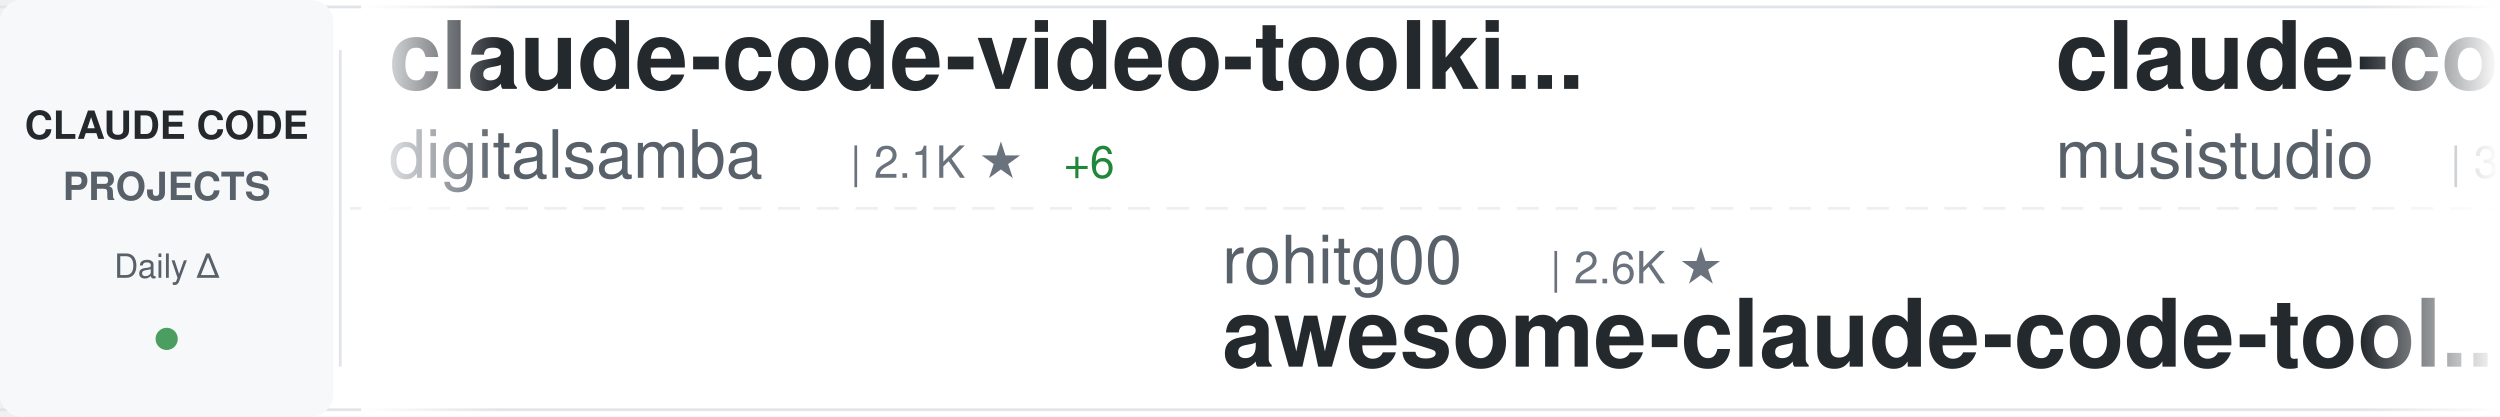
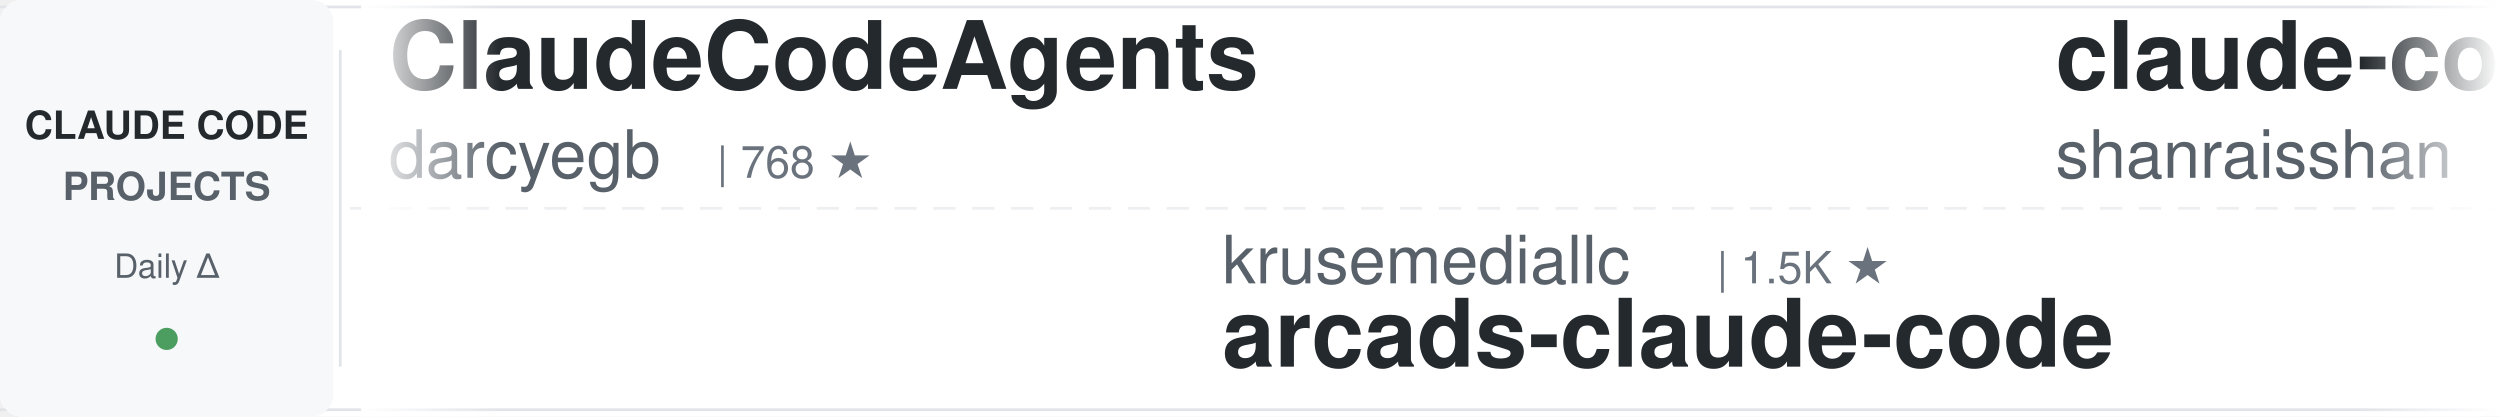
<svg xmlns="http://www.w3.org/2000/svg" width="900" height="150">
  <defs>
    <linearGradient id="awesomeLeftFade" x1="0%" y1="0%" x2="100%" y2="0%">
      <stop offset="0%" style="stop-color:#ffffff;stop-opacity:1" />
      <stop offset="100%" style="stop-color:#ffffff;stop-opacity:0" />
    </linearGradient>
    <linearGradient id="awesomeRightFade" x1="0%" y1="0%" x2="100%" y2="0%">
      <stop offset="0%" style="stop-color:#ffffff;stop-opacity:0" />
      <stop offset="100%" style="stop-color:#ffffff;stop-opacity:1" />
    </linearGradient>
  </defs>
  <rect width="900" height="150" fill="#ffffff" rx="8" />
  <rect x="0" y="2" width="900" height="1" fill="#e1e4e8" />
  <rect x="0" y="147" width="900" height="1" fill="#e1e4e8" />
  <line x1="0" y1="75" x2="900" y2="75" stroke="#e1e4e8" stroke-width="1" stroke-dasharray="8 6" opacity="0.6" />
  <rect x="0" y="0" width="120" height="150" fill="#f6f8fa" rx="8" />
  <text x="60" y="50" font-family="-apple-system, BlinkMacSystemFont, 'Segoe UI', Helvetica, Arial, sans-serif" font-size="14" font-weight="600" fill="#24292e" text-anchor="middle">CLAUDE CODE</text>
  <text x="60" y="72" font-family="-apple-system, BlinkMacSystemFont, 'Segoe UI', Helvetica, Arial, sans-serif" font-size="14" font-weight="600" fill="#586069" text-anchor="middle">PROJECTS</text>
  <text x="60" y="100" font-family="-apple-system, BlinkMacSystemFont, 'Segoe UI', Helvetica, Arial, sans-serif" font-size="12" font-weight="500" fill="#586069" text-anchor="middle">Daily Δ</text>
  <circle cx="60" cy="122" r="4" fill="#22863a" opacity="0.8" />
  <rect x="122" y="18" width="1" height="114" fill="#e1e4e8" />
  <clipPath id="awesomeTickerClip">
    <rect x="130" y="0" width="770" height="150" />
  </clipPath>
  <g clip-path="url(#awesomeTickerClip)">
    <g id="awesomeTickerItems">
      <animateTransform attributeName="transform" attributeType="XML" type="translate" from="0 0" to="-3000 0" dur="54s" repeatCount="indefinite" />
      <g transform="translate(0, 0)">
-         <text x="140" y="32" font-family="-apple-system, BlinkMacSystemFont, 'Segoe UI', Helvetica, Arial, sans-serif" font-size="34" font-weight="600" fill="#24292e">claude-code-video-toolki...</text>
-         <text x="140" y="64" font-family="-apple-system, BlinkMacSystemFont, 'Segoe UI', Helvetica, Arial, sans-serif" font-size="24" font-weight="400" fill="#586069">digitalsamba</text>
-         <text x="306" y="64" font-family="-apple-system, BlinkMacSystemFont, 'Segoe UI', Helvetica, Arial, sans-serif" font-size="16" font-weight="500" fill="#6a737d">| 2.1K ★</text>
-         <text x="383" y="64" font-family="-apple-system, BlinkMacSystemFont, 'Segoe UI', Helvetica, Arial, sans-serif" font-size="16" font-weight="500" fill="#22863a"> +6</text>
+         <text x="140" y="32" font-family="-apple-system, BlinkMacSystemFont, 'Segoe UI', Helvetica, Arial, sans-serif" font-size="34" font-weight="600" fill="#24292e">ClaudeCodeAgents</text>
+         <text x="140" y="64" font-family="-apple-system, BlinkMacSystemFont, 'Segoe UI', Helvetica, Arial, sans-serif" font-size="24" font-weight="400" fill="#586069">darcyegb</text>
+         <text x="258" y="64" font-family="-apple-system, BlinkMacSystemFont, 'Segoe UI', Helvetica, Arial, sans-serif" font-size="16" font-weight="500" fill="#6a737d">| 768 ★</text>
      </g>
      <g transform="translate(300, 0)">
-         <text x="140" y="102" font-family="-apple-system, BlinkMacSystemFont, 'Segoe UI', Helvetica, Arial, sans-serif" font-size="24" font-weight="400" fill="#586069">rohitg00</text>
-         <text x="258" y="102" font-family="-apple-system, BlinkMacSystemFont, 'Segoe UI', Helvetica, Arial, sans-serif" font-size="16" font-weight="500" fill="#6a737d">| 2.6K ★</text>
-         <text x="140" y="132" font-family="-apple-system, BlinkMacSystemFont, 'Segoe UI', Helvetica, Arial, sans-serif" font-size="34" font-weight="600" fill="#24292e">awesome-claude-code-tool...</text>
+         <text x="140" y="102" font-family="-apple-system, BlinkMacSystemFont, 'Segoe UI', Helvetica, Arial, sans-serif" font-size="24" font-weight="400" fill="#586069">krusemediallc</text>
+         <text x="318" y="102" font-family="-apple-system, BlinkMacSystemFont, 'Segoe UI', Helvetica, Arial, sans-serif" font-size="16" font-weight="500" fill="#6a737d">| 1.5K ★</text>
+         <text x="140" y="132" font-family="-apple-system, BlinkMacSystemFont, 'Segoe UI', Helvetica, Arial, sans-serif" font-size="34" font-weight="600" fill="#24292e">arcads-claude-code</text>
      </g>
      <g transform="translate(600, 0)">
-         <text x="140" y="32" font-family="-apple-system, BlinkMacSystemFont, 'Segoe UI', Helvetica, Arial, sans-serif" font-size="34" font-weight="600" fill="#24292e">claude-code-router</text>
-         <text x="140" y="64" font-family="-apple-system, BlinkMacSystemFont, 'Segoe UI', Helvetica, Arial, sans-serif" font-size="24" font-weight="400" fill="#586069">musistudio</text>
-         <text x="282" y="64" font-family="-apple-system, BlinkMacSystemFont, 'Segoe UI', Helvetica, Arial, sans-serif" font-size="16" font-weight="500" fill="#6a737d">| 37.4K ★</text>
+         <text x="140" y="32" font-family="-apple-system, BlinkMacSystemFont, 'Segoe UI', Helvetica, Arial, sans-serif" font-size="34" font-weight="600" fill="#24292e">claude-code-best-practic...</text>
+         <text x="140" y="64" font-family="-apple-system, BlinkMacSystemFont, 'Segoe UI', Helvetica, Arial, sans-serif" font-size="24" font-weight="400" fill="#586069">shanraisshan</text>
+         <text x="306" y="64" font-family="-apple-system, BlinkMacSystemFont, 'Segoe UI', Helvetica, Arial, sans-serif" font-size="16" font-weight="500" fill="#6a737d">| 66.3K ★</text>
+         <text x="392" y="64" font-family="-apple-system, BlinkMacSystemFont, 'Segoe UI', Helvetica, Arial, sans-serif" font-size="16" font-weight="500" fill="#22863a"> +25</text>
      </g>
      <g transform="translate(900, 0)">
-         <text x="140" y="102" font-family="-apple-system, BlinkMacSystemFont, 'Segoe UI', Helvetica, Arial, sans-serif" font-size="24" font-weight="400" fill="#586069">chauncygu</text>
-         <text x="270" y="102" font-family="-apple-system, BlinkMacSystemFont, 'Segoe UI', Helvetica, Arial, sans-serif" font-size="16" font-weight="500" fill="#6a737d">| 2.8K ★</text>
-         <text x="140" y="132" font-family="-apple-system, BlinkMacSystemFont, 'Segoe UI', Helvetica, Arial, sans-serif" font-size="34" font-weight="600" fill="#24292e">collection-claude-code-s...</text>
+         <text x="140" y="102" font-family="-apple-system, BlinkMacSystemFont, 'Segoe UI', Helvetica, Arial, sans-serif" font-size="24" font-weight="400" fill="#586069">multica-ai</text>
+         <text x="282" y="102" font-family="-apple-system, BlinkMacSystemFont, 'Segoe UI', Helvetica, Arial, sans-serif" font-size="16" font-weight="500" fill="#6a737d">| 215.1K ★</text>
+         <text x="377" y="102" font-family="-apple-system, BlinkMacSystemFont, 'Segoe UI', Helvetica, Arial, sans-serif" font-size="16" font-weight="500" fill="#22863a"> +36</text>
+         <text x="140" y="132" font-family="-apple-system, BlinkMacSystemFont, 'Segoe UI', Helvetica, Arial, sans-serif" font-size="34" font-weight="600" fill="#24292e">andrej-karpathy-skills</text>
      </g>
      <g transform="translate(1200, 0)">
-         <text x="140" y="32" font-family="-apple-system, BlinkMacSystemFont, 'Segoe UI', Helvetica, Arial, sans-serif" font-size="34" font-weight="600" fill="#24292e">claude-code-webui</text>
-         <text x="140" y="64" font-family="-apple-system, BlinkMacSystemFont, 'Segoe UI', Helvetica, Arial, sans-serif" font-size="24" font-weight="400" fill="#586069">sugyan</text>
-         <text x="234" y="64" font-family="-apple-system, BlinkMacSystemFont, 'Segoe UI', Helvetica, Arial, sans-serif" font-size="16" font-weight="500" fill="#6a737d">| 1.1K ★</text>
+         <text x="140" y="32" font-family="-apple-system, BlinkMacSystemFont, 'Segoe UI', Helvetica, Arial, sans-serif" font-size="34" font-weight="600" fill="#24292e">pi-vs-claude-code</text>
+         <text x="140" y="64" font-family="-apple-system, BlinkMacSystemFont, 'Segoe UI', Helvetica, Arial, sans-serif" font-size="24" font-weight="400" fill="#586069">disler</text>
+         <text x="234" y="64" font-family="-apple-system, BlinkMacSystemFont, 'Segoe UI', Helvetica, Arial, sans-serif" font-size="16" font-weight="500" fill="#6a737d">| 1.7K ★</text>
      </g>
      <g transform="translate(1500, 0)">
-         <text x="140" y="102" font-family="-apple-system, BlinkMacSystemFont, 'Segoe UI', Helvetica, Arial, sans-serif" font-size="24" font-weight="400" fill="#586069">shanraisshan</text>
-         <text x="306" y="102" font-family="-apple-system, BlinkMacSystemFont, 'Segoe UI', Helvetica, Arial, sans-serif" font-size="16" font-weight="500" fill="#6a737d">| 66.3K ★</text>
-         <text x="392" y="102" font-family="-apple-system, BlinkMacSystemFont, 'Segoe UI', Helvetica, Arial, sans-serif" font-size="16" font-weight="500" fill="#22863a"> +7</text>
-         <text x="140" y="132" font-family="-apple-system, BlinkMacSystemFont, 'Segoe UI', Helvetica, Arial, sans-serif" font-size="34" font-weight="600" fill="#24292e">claude-code-best-practic...</text>
+         <text x="140" y="102" font-family="-apple-system, BlinkMacSystemFont, 'Segoe UI', Helvetica, Arial, sans-serif" font-size="24" font-weight="400" fill="#586069">digitalsamba</text>
+         <text x="306" y="102" font-family="-apple-system, BlinkMacSystemFont, 'Segoe UI', Helvetica, Arial, sans-serif" font-size="16" font-weight="500" fill="#6a737d">| 2.1K ★</text>
+         <text x="140" y="132" font-family="-apple-system, BlinkMacSystemFont, 'Segoe UI', Helvetica, Arial, sans-serif" font-size="34" font-weight="600" fill="#24292e">claude-code-video-toolki...</text>
      </g>
      <g transform="translate(1800, 0)">
-         <text x="140" y="32" font-family="-apple-system, BlinkMacSystemFont, 'Segoe UI', Helvetica, Arial, sans-serif" font-size="34" font-weight="600" fill="#24292e">Claude-Code-Source-Study</text>
-         <text x="140" y="64" font-family="-apple-system, BlinkMacSystemFont, 'Segoe UI', Helvetica, Arial, sans-serif" font-size="24" font-weight="400" fill="#586069">luyao618</text>
-         <text x="258" y="64" font-family="-apple-system, BlinkMacSystemFont, 'Segoe UI', Helvetica, Arial, sans-serif" font-size="16" font-weight="500" fill="#6a737d">| 1.7K ★</text>
+         <text x="140" y="32" font-family="-apple-system, BlinkMacSystemFont, 'Segoe UI', Helvetica, Arial, sans-serif" font-size="34" font-weight="600" fill="#24292e">claude_code_src</text>
+         <text x="140" y="64" font-family="-apple-system, BlinkMacSystemFont, 'Segoe UI', Helvetica, Arial, sans-serif" font-size="24" font-weight="400" fill="#586069">ponponon</text>
+         <text x="258" y="64" font-family="-apple-system, BlinkMacSystemFont, 'Segoe UI', Helvetica, Arial, sans-serif" font-size="16" font-weight="500" fill="#6a737d">| 2.3K ★</text>
      </g>
      <g transform="translate(2100, 0)">
-         <text x="140" y="102" font-family="-apple-system, BlinkMacSystemFont, 'Segoe UI', Helvetica, Arial, sans-serif" font-size="24" font-weight="400" fill="#586069">https-deeplearning-ai</text>
-         <text x="414" y="102" font-family="-apple-system, BlinkMacSystemFont, 'Segoe UI', Helvetica, Arial, sans-serif" font-size="16" font-weight="500" fill="#6a737d">| 554 ★</text>
-         <text x="140" y="132" font-family="-apple-system, BlinkMacSystemFont, 'Segoe UI', Helvetica, Arial, sans-serif" font-size="34" font-weight="600" fill="#24292e">sc-claude-code-files</text>
+         <text x="140" y="102" font-family="-apple-system, BlinkMacSystemFont, 'Segoe UI', Helvetica, Arial, sans-serif" font-size="24" font-weight="400" fill="#586069">zebbern</text>
+         <text x="246" y="102" font-family="-apple-system, BlinkMacSystemFont, 'Segoe UI', Helvetica, Arial, sans-serif" font-size="16" font-weight="500" fill="#6a737d">| 4.6K ★</text>
+         <text x="323" y="102" font-family="-apple-system, BlinkMacSystemFont, 'Segoe UI', Helvetica, Arial, sans-serif" font-size="16" font-weight="500" fill="#22863a"> +1</text>
+         <text x="140" y="132" font-family="-apple-system, BlinkMacSystemFont, 'Segoe UI', Helvetica, Arial, sans-serif" font-size="34" font-weight="600" fill="#24292e">claude-code-guide</text>
      </g>
      <g transform="translate(2400, 0)">
-         <text x="140" y="32" font-family="-apple-system, BlinkMacSystemFont, 'Segoe UI', Helvetica, Arial, sans-serif" font-size="34" font-weight="600" fill="#24292e">claude-code-source</text>
-         <text x="140" y="64" font-family="-apple-system, BlinkMacSystemFont, 'Segoe UI', Helvetica, Arial, sans-serif" font-size="24" font-weight="400" fill="#586069">hangsman</text>
-         <text x="258" y="64" font-family="-apple-system, BlinkMacSystemFont, 'Segoe UI', Helvetica, Arial, sans-serif" font-size="16" font-weight="500" fill="#6a737d">| 795 ★</text>
+         <text x="140" y="32" font-family="-apple-system, BlinkMacSystemFont, 'Segoe UI', Helvetica, Arial, sans-serif" font-size="34" font-weight="600" fill="#24292e">claude-code-prompts</text>
+         <text x="140" y="64" font-family="-apple-system, BlinkMacSystemFont, 'Segoe UI', Helvetica, Arial, sans-serif" font-size="24" font-weight="400" fill="#586069">repowise-dev</text>
+         <text x="306" y="64" font-family="-apple-system, BlinkMacSystemFont, 'Segoe UI', Helvetica, Arial, sans-serif" font-size="16" font-weight="500" fill="#6a737d">| 1.2K ★</text>
+         <text x="383" y="64" font-family="-apple-system, BlinkMacSystemFont, 'Segoe UI', Helvetica, Arial, sans-serif" font-size="16" font-weight="500" fill="#22863a"> +1</text>
      </g>
      <g transform="translate(2700, 0)">
-         <text x="140" y="102" font-family="-apple-system, BlinkMacSystemFont, 'Segoe UI', Helvetica, Arial, sans-serif" font-size="24" font-weight="400" fill="#586069">disler</text>
-         <text x="234" y="102" font-family="-apple-system, BlinkMacSystemFont, 'Segoe UI', Helvetica, Arial, sans-serif" font-size="16" font-weight="500" fill="#6a737d">| 1.7K ★</text>
-         <text x="140" y="132" font-family="-apple-system, BlinkMacSystemFont, 'Segoe UI', Helvetica, Arial, sans-serif" font-size="34" font-weight="600" fill="#24292e">pi-vs-claude-code</text>
+         <text x="140" y="102" font-family="-apple-system, BlinkMacSystemFont, 'Segoe UI', Helvetica, Arial, sans-serif" font-size="24" font-weight="400" fill="#586069">ykdojo</text>
+         <text x="234" y="102" font-family="-apple-system, BlinkMacSystemFont, 'Segoe UI', Helvetica, Arial, sans-serif" font-size="16" font-weight="500" fill="#6a737d">| 10.1K ★</text>
+         <text x="320" y="102" font-family="-apple-system, BlinkMacSystemFont, 'Segoe UI', Helvetica, Arial, sans-serif" font-size="16" font-weight="500" fill="#22863a"> +1</text>
+         <text x="140" y="132" font-family="-apple-system, BlinkMacSystemFont, 'Segoe UI', Helvetica, Arial, sans-serif" font-size="34" font-weight="600" fill="#24292e">claude-code-tips</text>
      </g>
      <g transform="translate(3000, 0)">
-         <text x="140" y="32" font-family="-apple-system, BlinkMacSystemFont, 'Segoe UI', Helvetica, Arial, sans-serif" font-size="34" font-weight="600" fill="#24292e">claude-code-video-toolki...</text>
-         <text x="140" y="64" font-family="-apple-system, BlinkMacSystemFont, 'Segoe UI', Helvetica, Arial, sans-serif" font-size="24" font-weight="400" fill="#586069">digitalsamba</text>
-         <text x="306" y="64" font-family="-apple-system, BlinkMacSystemFont, 'Segoe UI', Helvetica, Arial, sans-serif" font-size="16" font-weight="500" fill="#6a737d">| 2.1K ★</text>
-         <text x="383" y="64" font-family="-apple-system, BlinkMacSystemFont, 'Segoe UI', Helvetica, Arial, sans-serif" font-size="16" font-weight="500" fill="#22863a"> +6</text>
+         <text x="140" y="32" font-family="-apple-system, BlinkMacSystemFont, 'Segoe UI', Helvetica, Arial, sans-serif" font-size="34" font-weight="600" fill="#24292e">ClaudeCodeAgents</text>
+         <text x="140" y="64" font-family="-apple-system, BlinkMacSystemFont, 'Segoe UI', Helvetica, Arial, sans-serif" font-size="24" font-weight="400" fill="#586069">darcyegb</text>
+         <text x="258" y="64" font-family="-apple-system, BlinkMacSystemFont, 'Segoe UI', Helvetica, Arial, sans-serif" font-size="16" font-weight="500" fill="#6a737d">| 768 ★</text>
      </g>
      <g transform="translate(3300, 0)">
-         <text x="140" y="102" font-family="-apple-system, BlinkMacSystemFont, 'Segoe UI', Helvetica, Arial, sans-serif" font-size="24" font-weight="400" fill="#586069">rohitg00</text>
-         <text x="258" y="102" font-family="-apple-system, BlinkMacSystemFont, 'Segoe UI', Helvetica, Arial, sans-serif" font-size="16" font-weight="500" fill="#6a737d">| 2.6K ★</text>
-         <text x="140" y="132" font-family="-apple-system, BlinkMacSystemFont, 'Segoe UI', Helvetica, Arial, sans-serif" font-size="34" font-weight="600" fill="#24292e">awesome-claude-code-tool...</text>
+         <text x="140" y="102" font-family="-apple-system, BlinkMacSystemFont, 'Segoe UI', Helvetica, Arial, sans-serif" font-size="24" font-weight="400" fill="#586069">krusemediallc</text>
+         <text x="318" y="102" font-family="-apple-system, BlinkMacSystemFont, 'Segoe UI', Helvetica, Arial, sans-serif" font-size="16" font-weight="500" fill="#6a737d">| 1.5K ★</text>
+         <text x="140" y="132" font-family="-apple-system, BlinkMacSystemFont, 'Segoe UI', Helvetica, Arial, sans-serif" font-size="34" font-weight="600" fill="#24292e">arcads-claude-code</text>
      </g>
      <g transform="translate(3600, 0)">
-         <text x="140" y="32" font-family="-apple-system, BlinkMacSystemFont, 'Segoe UI', Helvetica, Arial, sans-serif" font-size="34" font-weight="600" fill="#24292e">claude-code-router</text>
-         <text x="140" y="64" font-family="-apple-system, BlinkMacSystemFont, 'Segoe UI', Helvetica, Arial, sans-serif" font-size="24" font-weight="400" fill="#586069">musistudio</text>
-         <text x="282" y="64" font-family="-apple-system, BlinkMacSystemFont, 'Segoe UI', Helvetica, Arial, sans-serif" font-size="16" font-weight="500" fill="#6a737d">| 37.4K ★</text>
+         <text x="140" y="32" font-family="-apple-system, BlinkMacSystemFont, 'Segoe UI', Helvetica, Arial, sans-serif" font-size="34" font-weight="600" fill="#24292e">claude-code-best-practic...</text>
+         <text x="140" y="64" font-family="-apple-system, BlinkMacSystemFont, 'Segoe UI', Helvetica, Arial, sans-serif" font-size="24" font-weight="400" fill="#586069">shanraisshan</text>
+         <text x="306" y="64" font-family="-apple-system, BlinkMacSystemFont, 'Segoe UI', Helvetica, Arial, sans-serif" font-size="16" font-weight="500" fill="#6a737d">| 66.3K ★</text>
+         <text x="392" y="64" font-family="-apple-system, BlinkMacSystemFont, 'Segoe UI', Helvetica, Arial, sans-serif" font-size="16" font-weight="500" fill="#22863a"> +25</text>
      </g>
      <g transform="translate(3900, 0)">
-         <text x="140" y="102" font-family="-apple-system, BlinkMacSystemFont, 'Segoe UI', Helvetica, Arial, sans-serif" font-size="24" font-weight="400" fill="#586069">chauncygu</text>
-         <text x="270" y="102" font-family="-apple-system, BlinkMacSystemFont, 'Segoe UI', Helvetica, Arial, sans-serif" font-size="16" font-weight="500" fill="#6a737d">| 2.8K ★</text>
-         <text x="140" y="132" font-family="-apple-system, BlinkMacSystemFont, 'Segoe UI', Helvetica, Arial, sans-serif" font-size="34" font-weight="600" fill="#24292e">collection-claude-code-s...</text>
+         <text x="140" y="102" font-family="-apple-system, BlinkMacSystemFont, 'Segoe UI', Helvetica, Arial, sans-serif" font-size="24" font-weight="400" fill="#586069">multica-ai</text>
+         <text x="282" y="102" font-family="-apple-system, BlinkMacSystemFont, 'Segoe UI', Helvetica, Arial, sans-serif" font-size="16" font-weight="500" fill="#6a737d">| 215.1K ★</text>
+         <text x="377" y="102" font-family="-apple-system, BlinkMacSystemFont, 'Segoe UI', Helvetica, Arial, sans-serif" font-size="16" font-weight="500" fill="#22863a"> +36</text>
+         <text x="140" y="132" font-family="-apple-system, BlinkMacSystemFont, 'Segoe UI', Helvetica, Arial, sans-serif" font-size="34" font-weight="600" fill="#24292e">andrej-karpathy-skills</text>
      </g>
    </g>
  </g>
  <rect x="130" y="0" width="50" height="150" fill="url(#awesomeLeftFade)" />
  <rect x="850" y="0" width="50" height="150" fill="url(#awesomeRightFade)" />
</svg>
